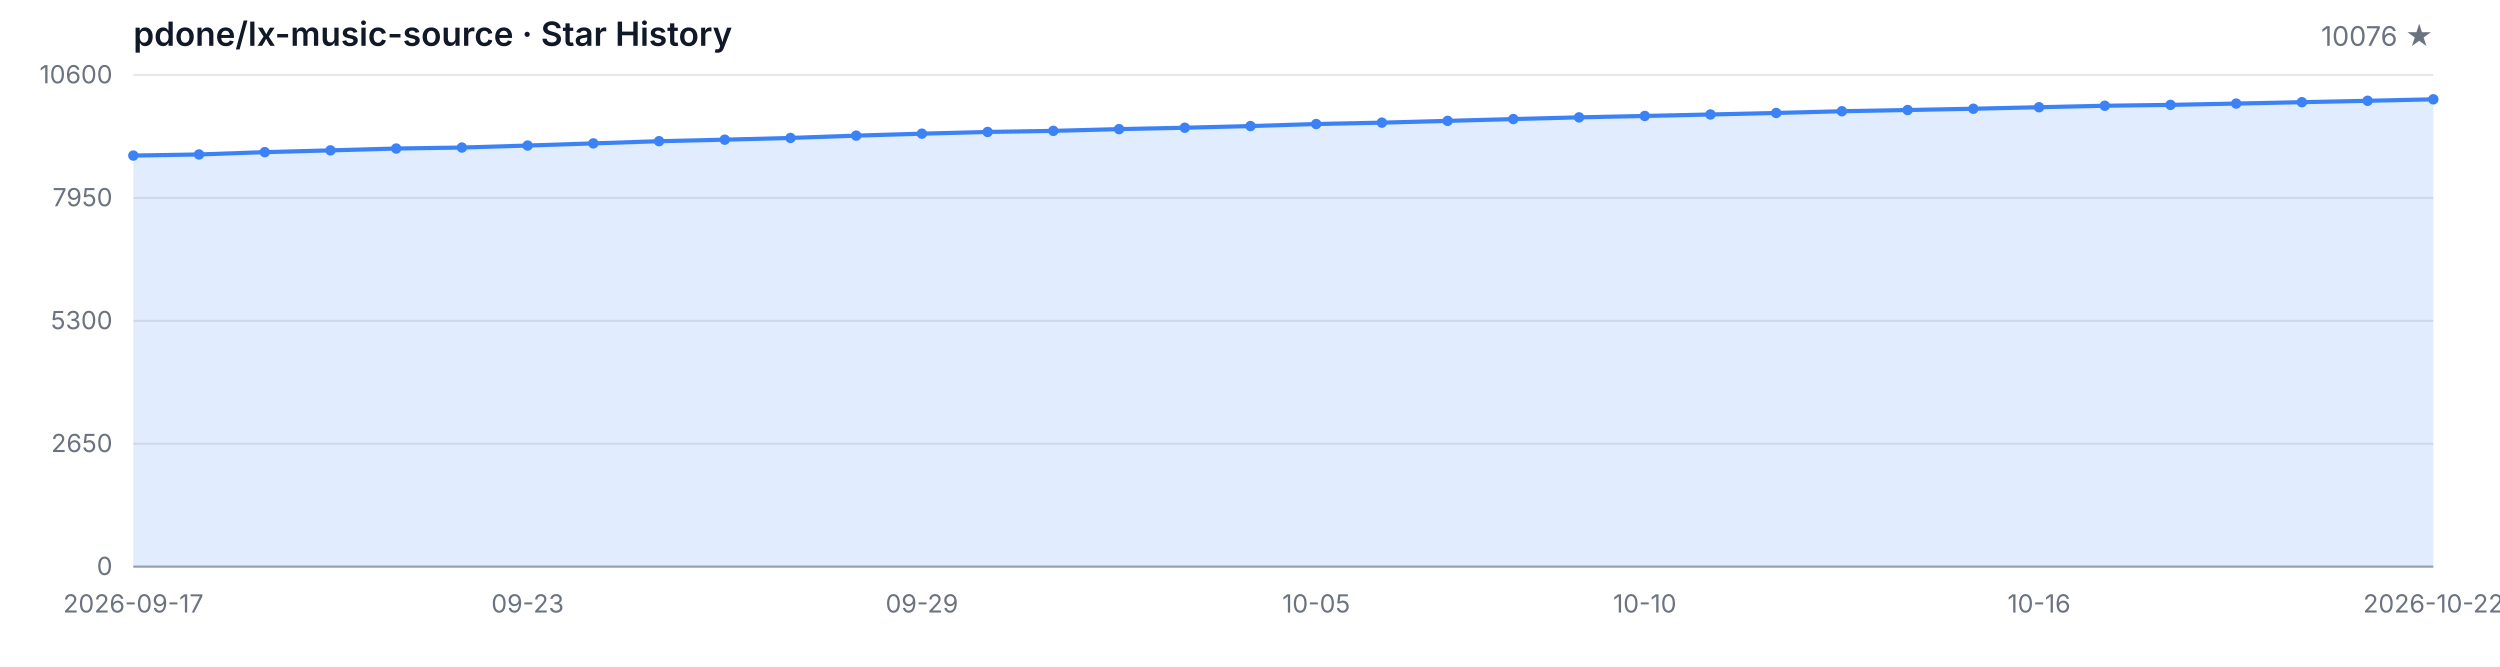
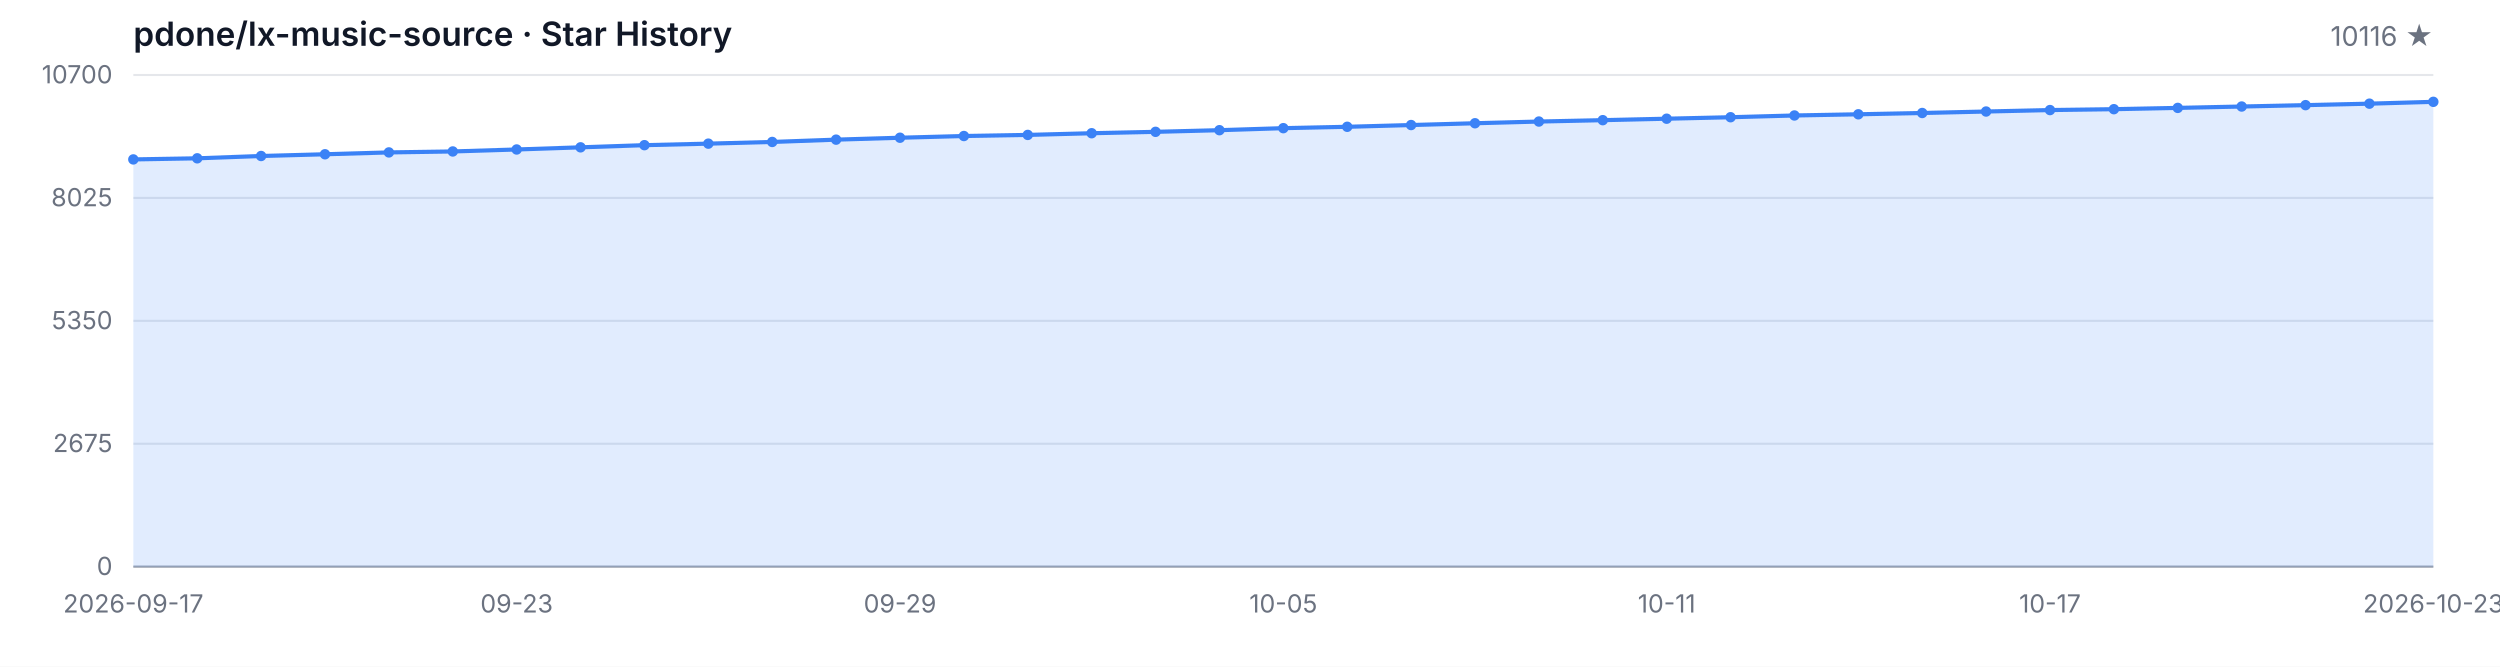
<svg xmlns="http://www.w3.org/2000/svg" width="1200" height="320" viewBox="0 0 1200 320" role="img" aria-label="Star History">
  <style>
  .bg { fill: #ffffff; }
  .grid { stroke: #e5e7eb; stroke-width: 1; }
  .axis { stroke: #9ca3af; stroke-width: 1; }
  .area { fill: rgba(59, 130, 246, 0.15); }
  .line { fill: none; stroke: #3b82f6; stroke-width: 2; stroke-linejoin: round; stroke-linecap: round; }
  .dot { fill: #3b82f6; }
  .tlabel { fill: #6b7280; font-family: -apple-system, BlinkMacSystemFont, 'Segoe UI', sans-serif; font-size: 12px; }
  .title { fill: #111827; font-family: -apple-system, BlinkMacSystemFont, 'Segoe UI', sans-serif; font-size: 16px; font-weight: 600; }
  .subtitle { fill: #6b7280; font-family: -apple-system, BlinkMacSystemFont, 'Segoe UI', sans-serif; font-size: 13px; }
  @media (prefers-color-scheme: dark) {
    .bg { fill: #0d1117; }
    .grid { stroke: #21262d; }
    .axis { stroke: #484f58; }
    .area { fill: rgba(58, 132, 255, 0.18); }
    .line { stroke: #58a6ff; }
    .dot { fill: #58a6ff; }
    .tlabel { fill: #8b949e; }
    .title { fill: #c9d1d9; }
    .subtitle { fill: #8b949e; }
  }
</style>
  <rect class="bg" width="1200" height="320" />
  <text class="title" x="64" y="22">pdone/lx-music-source · Star History</text>
-   <text class="subtitle" x="1168" y="22" text-anchor="end">10076 ★</text>
+   <text class="subtitle" x="1168" y="22" text-anchor="end">10116 ★</text>
  <line class="grid" x1="64" y1="272.00" x2="1168" y2="272.00" />
  <line class="grid" x1="64" y1="213.00" x2="1168" y2="213.00" />
  <line class="grid" x1="64" y1="154.00" x2="1168" y2="154.00" />
  <line class="grid" x1="64" y1="95.00" x2="1168" y2="95.00" />
  <line class="grid" x1="64" y1="36.00" x2="1168" y2="36.00" />
  <text class="tlabel" x="54" y="276.00" text-anchor="end">0</text>
-   <text class="tlabel" x="54" y="217.00" text-anchor="end">2650</text>
-   <text class="tlabel" x="54" y="158.00" text-anchor="end">5300</text>
-   <text class="tlabel" x="54" y="99.00" text-anchor="end">7950</text>
-   <text class="tlabel" x="54" y="40.00" text-anchor="end">10600</text>
+   <text class="tlabel" x="54" y="217.00" text-anchor="end">2675</text>
+   <text class="tlabel" x="54" y="158.00" text-anchor="end">5350</text>
+   <text class="tlabel" x="54" y="99.00" text-anchor="end">8025</text>
+   <text class="tlabel" x="54" y="40.00" text-anchor="end">10700</text>
  <line class="axis" x1="64" y1="272" x2="1168" y2="272" />
-   <path class="area" d="M 64.00 272.00 L 64.00 74.67 L 95.54 74.14 L 127.09 73.03 L 158.63 72.18 L 190.17 71.29 L 221.71 70.82 L 253.26 69.86 L 284.80 68.82 L 316.34 67.77 L 347.89 67.04 L 379.43 66.21 L 410.97 65.10 L 442.51 64.16 L 474.06 63.34 L 505.60 62.81 L 537.14 61.98 L 568.69 61.31 L 600.23 60.51 L 631.77 59.53 L 663.31 58.87 L 694.86 58.02 L 726.40 57.15 L 757.94 56.33 L 789.49 55.66 L 821.03 54.95 L 852.57 54.23 L 884.11 53.39 L 915.66 52.81 L 947.20 52.19 L 978.74 51.47 L 1010.29 50.76 L 1041.83 50.34 L 1073.37 49.71 L 1104.91 49.05 L 1136.46 48.38 L 1168.00 47.67 L 1168.00 272.00 Z" />
-   <path class="line" d="M 64.00 74.67 L 95.54 74.14 L 127.09 73.03 L 158.63 72.18 L 190.17 71.29 L 221.71 70.82 L 253.26 69.86 L 284.80 68.82 L 316.34 67.77 L 347.89 67.04 L 379.43 66.21 L 410.97 65.10 L 442.51 64.16 L 474.06 63.34 L 505.60 62.81 L 537.14 61.98 L 568.69 61.31 L 600.23 60.51 L 631.77 59.53 L 663.31 58.87 L 694.86 58.02 L 726.40 57.15 L 757.94 56.33 L 789.49 55.66 L 821.03 54.95 L 852.57 54.23 L 884.11 53.39 L 915.66 52.81 L 947.20 52.19 L 978.74 51.47 L 1010.29 50.76 L 1041.83 50.34 L 1073.37 49.71 L 1104.91 49.05 L 1136.46 48.38 L 1168.00 47.67" />
-   <circle class="dot" cx="64.00" cy="74.67" r="2.5" />
-   <circle class="dot" cx="95.54" cy="74.14" r="2.5" />
-   <circle class="dot" cx="127.09" cy="73.03" r="2.5" />
-   <circle class="dot" cx="158.63" cy="72.18" r="2.5" />
-   <circle class="dot" cx="190.17" cy="71.29" r="2.5" />
-   <circle class="dot" cx="221.71" cy="70.82" r="2.5" />
-   <circle class="dot" cx="253.26" cy="69.86" r="2.5" />
-   <circle class="dot" cx="284.80" cy="68.82" r="2.5" />
-   <circle class="dot" cx="316.34" cy="67.77" r="2.5" />
-   <circle class="dot" cx="347.89" cy="67.04" r="2.5" />
-   <circle class="dot" cx="379.43" cy="66.21" r="2.5" />
-   <circle class="dot" cx="410.97" cy="65.10" r="2.5" />
-   <circle class="dot" cx="442.51" cy="64.16" r="2.5" />
-   <circle class="dot" cx="474.06" cy="63.34" r="2.5" />
-   <circle class="dot" cx="505.60" cy="62.81" r="2.5" />
-   <circle class="dot" cx="537.14" cy="61.98" r="2.5" />
-   <circle class="dot" cx="568.69" cy="61.31" r="2.5" />
-   <circle class="dot" cx="600.23" cy="60.51" r="2.5" />
-   <circle class="dot" cx="631.77" cy="59.53" r="2.5" />
-   <circle class="dot" cx="663.31" cy="58.87" r="2.5" />
-   <circle class="dot" cx="694.86" cy="58.02" r="2.5" />
-   <circle class="dot" cx="726.40" cy="57.15" r="2.5" />
-   <circle class="dot" cx="757.94" cy="56.33" r="2.5" />
-   <circle class="dot" cx="789.49" cy="55.66" r="2.5" />
-   <circle class="dot" cx="821.03" cy="54.95" r="2.5" />
-   <circle class="dot" cx="852.57" cy="54.23" r="2.5" />
-   <circle class="dot" cx="884.11" cy="53.39" r="2.5" />
-   <circle class="dot" cx="915.66" cy="52.81" r="2.5" />
-   <circle class="dot" cx="947.20" cy="52.19" r="2.5" />
-   <circle class="dot" cx="978.74" cy="51.47" r="2.5" />
-   <circle class="dot" cx="1010.29" cy="50.76" r="2.5" />
-   <circle class="dot" cx="1041.83" cy="50.34" r="2.5" />
-   <circle class="dot" cx="1073.37" cy="49.71" r="2.5" />
-   <circle class="dot" cx="1104.91" cy="49.05" r="2.5" />
-   <circle class="dot" cx="1136.46" cy="48.38" r="2.5" />
-   <circle class="dot" cx="1168.00" cy="47.67" r="2.5" />
+   <path class="area" d="M 64.00 272.00 L 64.00 76.52 L 94.67 75.99 L 125.33 74.88 L 156.00 74.05 L 186.67 73.16 L 217.33 72.70 L 248.00 71.75 L 278.67 70.72 L 309.33 69.68 L 340.00 68.95 L 370.67 68.14 L 401.33 67.03 L 432.00 66.11 L 462.67 65.29 L 493.33 64.76 L 524.00 63.95 L 554.67 63.28 L 585.33 62.49 L 616.00 61.52 L 646.67 60.86 L 677.33 60.02 L 708.00 59.16 L 738.67 58.34 L 769.33 57.68 L 800.00 56.98 L 830.67 56.27 L 861.33 55.43 L 892.00 54.86 L 922.67 54.24 L 953.33 53.53 L 984.00 52.83 L 1014.67 52.41 L 1045.33 51.79 L 1076.00 51.13 L 1106.67 50.47 L 1137.33 49.76 L 1168.00 48.88 L 1168.00 272.00 Z" />
+   <path class="line" d="M 64.00 76.52 L 94.67 75.99 L 125.33 74.88 L 156.00 74.05 L 186.67 73.16 L 217.33 72.70 L 248.00 71.75 L 278.67 70.72 L 309.33 69.68 L 340.00 68.95 L 370.67 68.14 L 401.33 67.03 L 432.00 66.11 L 462.67 65.29 L 493.33 64.76 L 524.00 63.95 L 554.67 63.28 L 585.33 62.49 L 616.00 61.52 L 646.67 60.86 L 677.33 60.02 L 708.00 59.16 L 738.67 58.34 L 769.33 57.68 L 800.00 56.98 L 830.67 56.27 L 861.33 55.43 L 892.00 54.86 L 922.67 54.24 L 953.33 53.53 L 984.00 52.83 L 1014.67 52.41 L 1045.33 51.79 L 1076.00 51.13 L 1106.67 50.47 L 1137.33 49.76 L 1168.00 48.88" />
+   <circle class="dot" cx="64.00" cy="76.52" r="2.5" />
+   <circle class="dot" cx="94.67" cy="75.99" r="2.5" />
+   <circle class="dot" cx="125.33" cy="74.88" r="2.5" />
+   <circle class="dot" cx="156.00" cy="74.05" r="2.5" />
+   <circle class="dot" cx="186.67" cy="73.16" r="2.5" />
+   <circle class="dot" cx="217.33" cy="72.70" r="2.5" />
+   <circle class="dot" cx="248.00" cy="71.75" r="2.5" />
+   <circle class="dot" cx="278.67" cy="70.72" r="2.5" />
+   <circle class="dot" cx="309.33" cy="69.68" r="2.5" />
+   <circle class="dot" cx="340.00" cy="68.95" r="2.5" />
+   <circle class="dot" cx="370.67" cy="68.14" r="2.5" />
+   <circle class="dot" cx="401.33" cy="67.03" r="2.5" />
+   <circle class="dot" cx="432.00" cy="66.11" r="2.5" />
+   <circle class="dot" cx="462.67" cy="65.29" r="2.5" />
+   <circle class="dot" cx="493.33" cy="64.76" r="2.5" />
+   <circle class="dot" cx="524.00" cy="63.95" r="2.5" />
+   <circle class="dot" cx="554.67" cy="63.28" r="2.5" />
+   <circle class="dot" cx="585.33" cy="62.49" r="2.5" />
+   <circle class="dot" cx="616.00" cy="61.52" r="2.5" />
+   <circle class="dot" cx="646.67" cy="60.86" r="2.5" />
+   <circle class="dot" cx="677.33" cy="60.02" r="2.5" />
+   <circle class="dot" cx="708.00" cy="59.16" r="2.5" />
+   <circle class="dot" cx="738.67" cy="58.34" r="2.5" />
+   <circle class="dot" cx="769.33" cy="57.68" r="2.5" />
+   <circle class="dot" cx="800.00" cy="56.98" r="2.5" />
+   <circle class="dot" cx="830.67" cy="56.27" r="2.5" />
+   <circle class="dot" cx="861.33" cy="55.43" r="2.5" />
+   <circle class="dot" cx="892.00" cy="54.86" r="2.5" />
+   <circle class="dot" cx="922.67" cy="54.24" r="2.5" />
+   <circle class="dot" cx="953.33" cy="53.53" r="2.5" />
+   <circle class="dot" cx="984.00" cy="52.83" r="2.5" />
+   <circle class="dot" cx="1014.67" cy="52.41" r="2.5" />
+   <circle class="dot" cx="1045.33" cy="51.79" r="2.5" />
+   <circle class="dot" cx="1076.00" cy="51.13" r="2.5" />
+   <circle class="dot" cx="1106.67" cy="50.47" r="2.5" />
+   <circle class="dot" cx="1137.33" cy="49.76" r="2.5" />
+   <circle class="dot" cx="1168.00" cy="48.88" r="2.5" />
  <text class="tlabel" x="64.00" y="294" text-anchor="middle">2026-09-17</text>
-   <text class="tlabel" x="253.26" y="294" text-anchor="middle">09-23</text>
-   <text class="tlabel" x="442.51" y="294" text-anchor="middle">09-29</text>
-   <text class="tlabel" x="631.77" y="294" text-anchor="middle">10-05</text>
-   <text class="tlabel" x="789.49" y="294" text-anchor="middle">10-10</text>
-   <text class="tlabel" x="978.74" y="294" text-anchor="middle">10-16</text>
-   <text class="tlabel" x="1168.00" y="294" text-anchor="middle">2026-10-22</text>
+   <text class="tlabel" x="248.00" y="294" text-anchor="middle">09-23</text>
+   <text class="tlabel" x="432.00" y="294" text-anchor="middle">09-29</text>
+   <text class="tlabel" x="616.00" y="294" text-anchor="middle">10-05</text>
+   <text class="tlabel" x="800.00" y="294" text-anchor="middle">10-11</text>
+   <text class="tlabel" x="984.00" y="294" text-anchor="middle">10-17</text>
+   <text class="tlabel" x="1168.00" y="294" text-anchor="middle">2026-10-23</text>
</svg>
